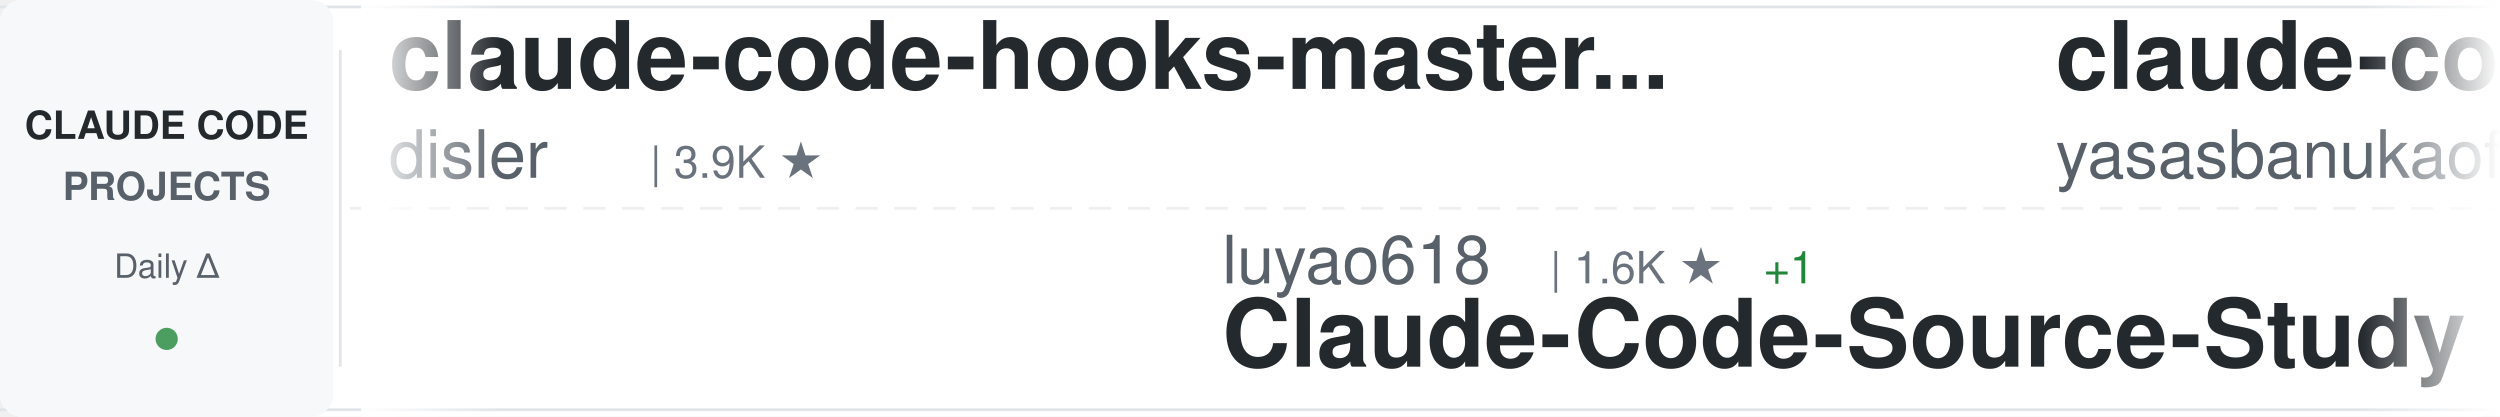
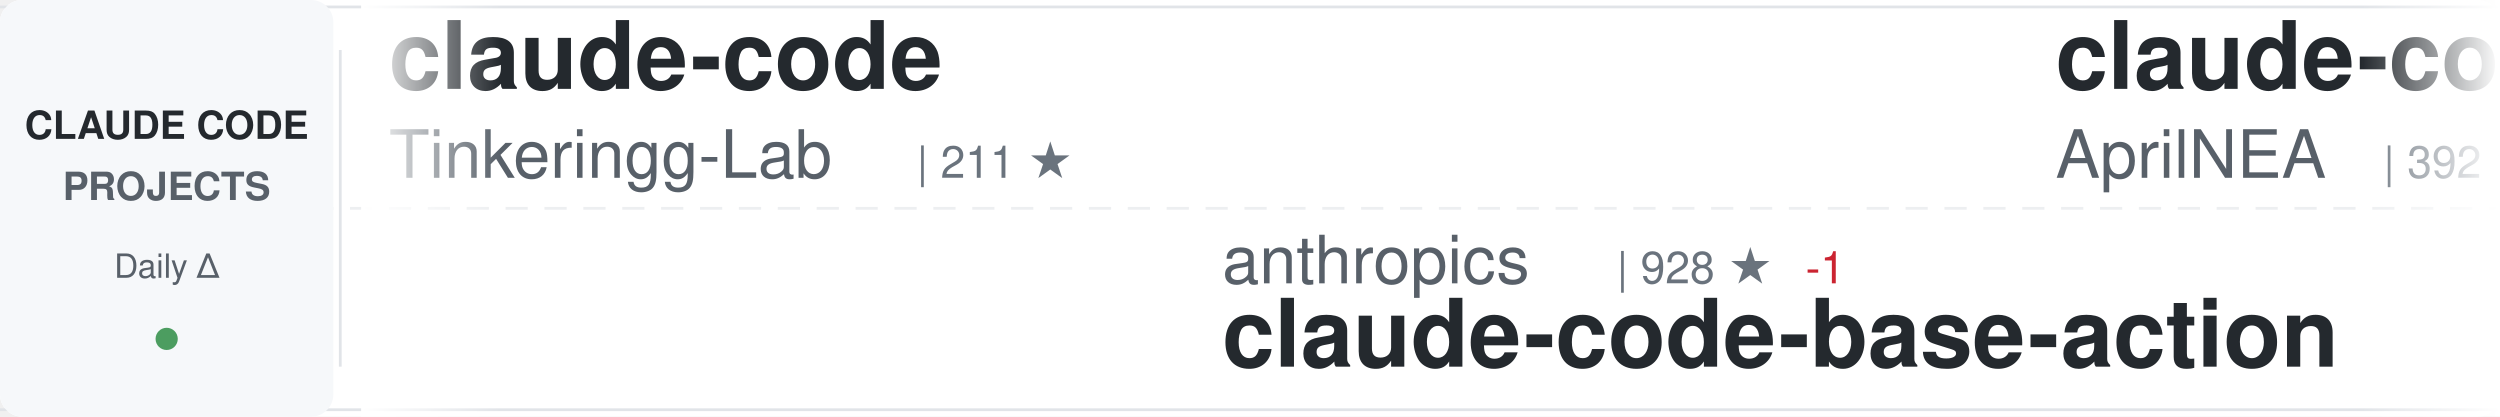
<svg xmlns="http://www.w3.org/2000/svg" width="900" height="150">
  <defs>
    <linearGradient id="awesomeLeftFade" x1="0%" y1="0%" x2="100%" y2="0%">
      <stop offset="0%" style="stop-color:#ffffff;stop-opacity:1" />
      <stop offset="100%" style="stop-color:#ffffff;stop-opacity:0" />
    </linearGradient>
    <linearGradient id="awesomeRightFade" x1="0%" y1="0%" x2="100%" y2="0%">
      <stop offset="0%" style="stop-color:#ffffff;stop-opacity:0" />
      <stop offset="100%" style="stop-color:#ffffff;stop-opacity:1" />
    </linearGradient>
  </defs>
  <rect width="900" height="150" fill="#ffffff" rx="8" />
  <rect x="0" y="2" width="900" height="1" fill="#e1e4e8" />
  <rect x="0" y="147" width="900" height="1" fill="#e1e4e8" />
  <line x1="0" y1="75" x2="900" y2="75" stroke="#e1e4e8" stroke-width="1" stroke-dasharray="8 6" opacity="0.6" />
  <rect x="0" y="0" width="120" height="150" fill="#f6f8fa" rx="8" />
  <text x="60" y="50" font-family="-apple-system, BlinkMacSystemFont, 'Segoe UI', Helvetica, Arial, sans-serif" font-size="14" font-weight="600" fill="#24292e" text-anchor="middle">CLAUDE CODE</text>
  <text x="60" y="72" font-family="-apple-system, BlinkMacSystemFont, 'Segoe UI', Helvetica, Arial, sans-serif" font-size="14" font-weight="600" fill="#586069" text-anchor="middle">PROJECTS</text>
  <text x="60" y="100" font-family="-apple-system, BlinkMacSystemFont, 'Segoe UI', Helvetica, Arial, sans-serif" font-size="12" font-weight="500" fill="#586069" text-anchor="middle">Daily Δ</text>
  <circle cx="60" cy="122" r="4" fill="#22863a" opacity="0.8" />
  <rect x="122" y="18" width="1" height="114" fill="#e1e4e8" />
  <clipPath id="awesomeTickerClip">
    <rect x="130" y="0" width="770" height="150" />
  </clipPath>
  <g clip-path="url(#awesomeTickerClip)">
    <g id="awesomeTickerItems">
      <animateTransform attributeName="transform" attributeType="XML" type="translate" from="0 0" to="-3000 0" dur="54s" repeatCount="indefinite" />
      <g transform="translate(0, 0)">
-         <text x="140" y="32" font-family="-apple-system, BlinkMacSystemFont, 'Segoe UI', Helvetica, Arial, sans-serif" font-size="34" font-weight="600" fill="#24292e">claude-code-hooks-master...</text>
-         <text x="140" y="64" font-family="-apple-system, BlinkMacSystemFont, 'Segoe UI', Helvetica, Arial, sans-serif" font-size="24" font-weight="400" fill="#586069">disler</text>
-         <text x="234" y="64" font-family="-apple-system, BlinkMacSystemFont, 'Segoe UI', Helvetica, Arial, sans-serif" font-size="16" font-weight="500" fill="#6a737d">| 3.9K ★</text>
+         <text x="140" y="32" font-family="-apple-system, BlinkMacSystemFont, 'Segoe UI', Helvetica, Arial, sans-serif" font-size="34" font-weight="600" fill="#24292e">claude-code</text>
+         <text x="140" y="64" font-family="-apple-system, BlinkMacSystemFont, 'Segoe UI', Helvetica, Arial, sans-serif" font-size="24" font-weight="400" fill="#586069">Tinkeringg-Lab</text>
+         <text x="330" y="64" font-family="-apple-system, BlinkMacSystemFont, 'Segoe UI', Helvetica, Arial, sans-serif" font-size="16" font-weight="500" fill="#6a737d">| 211 ★</text>
      </g>
      <g transform="translate(300, 0)">
-         <text x="140" y="102" font-family="-apple-system, BlinkMacSystemFont, 'Segoe UI', Helvetica, Arial, sans-serif" font-size="24" font-weight="400" fill="#586069">luyao618</text>
-         <text x="258" y="102" font-family="-apple-system, BlinkMacSystemFont, 'Segoe UI', Helvetica, Arial, sans-serif" font-size="16" font-weight="500" fill="#6a737d">| 1.6K ★</text>
-         <text x="335" y="102" font-family="-apple-system, BlinkMacSystemFont, 'Segoe UI', Helvetica, Arial, sans-serif" font-size="16" font-weight="500" fill="#22863a"> +1</text>
-         <text x="140" y="132" font-family="-apple-system, BlinkMacSystemFont, 'Segoe UI', Helvetica, Arial, sans-serif" font-size="34" font-weight="600" fill="#24292e">Claude-Code-Source-Study</text>
+         <text x="140" y="102" font-family="-apple-system, BlinkMacSystemFont, 'Segoe UI', Helvetica, Arial, sans-serif" font-size="24" font-weight="400" fill="#586069">anthropics</text>
+         <text x="282" y="102" font-family="-apple-system, BlinkMacSystemFont, 'Segoe UI', Helvetica, Arial, sans-serif" font-size="16" font-weight="500" fill="#6a737d">| 928 ★</text>
+         <text x="350" y="102" font-family="-apple-system, BlinkMacSystemFont, 'Segoe UI', Helvetica, Arial, sans-serif" font-size="16" font-weight="500" fill="#cb2431"> -1</text>
+         <text x="140" y="132" font-family="-apple-system, BlinkMacSystemFont, 'Segoe UI', Helvetica, Arial, sans-serif" font-size="34" font-weight="600" fill="#24292e">claude-code-base-action</text>
      </g>
      <g transform="translate(600, 0)">
-         <text x="140" y="32" font-family="-apple-system, BlinkMacSystemFont, 'Segoe UI', Helvetica, Arial, sans-serif" font-size="34" font-weight="600" fill="#24292e">claude-code</text>
-         <text x="140" y="64" font-family="-apple-system, BlinkMacSystemFont, 'Segoe UI', Helvetica, Arial, sans-serif" font-size="24" font-weight="400" fill="#586069">yasasbanukaofficial</text>
-         <text x="390" y="64" font-family="-apple-system, BlinkMacSystemFont, 'Segoe UI', Helvetica, Arial, sans-serif" font-size="16" font-weight="500" fill="#6a737d">| 3.9K ★</text>
-         <text x="467" y="64" font-family="-apple-system, BlinkMacSystemFont, 'Segoe UI', Helvetica, Arial, sans-serif" font-size="16" font-weight="500" fill="#22863a"> +2</text>
+         <text x="140" y="32" font-family="-apple-system, BlinkMacSystemFont, 'Segoe UI', Helvetica, Arial, sans-serif" font-size="34" font-weight="600" fill="#24292e">claude-code-source</text>
+         <text x="140" y="64" font-family="-apple-system, BlinkMacSystemFont, 'Segoe UI', Helvetica, Arial, sans-serif" font-size="24" font-weight="400" fill="#586069">AprilNEA</text>
+         <text x="258" y="64" font-family="-apple-system, BlinkMacSystemFont, 'Segoe UI', Helvetica, Arial, sans-serif" font-size="16" font-weight="500" fill="#6a737d">| 392 ★</text>
      </g>
      <g transform="translate(900, 0)">
-         <text x="140" y="102" font-family="-apple-system, BlinkMacSystemFont, 'Segoe UI', Helvetica, Arial, sans-serif" font-size="24" font-weight="400" fill="#586069">VineeTagarwaL-code</text>
-         <text x="378" y="102" font-family="-apple-system, BlinkMacSystemFont, 'Segoe UI', Helvetica, Arial, sans-serif" font-size="16" font-weight="500" fill="#6a737d">| 273 ★</text>
-         <text x="446" y="102" font-family="-apple-system, BlinkMacSystemFont, 'Segoe UI', Helvetica, Arial, sans-serif" font-size="16" font-weight="500" fill="#cb2431"> -1</text>
-         <text x="140" y="132" font-family="-apple-system, BlinkMacSystemFont, 'Segoe UI', Helvetica, Arial, sans-serif" font-size="34" font-weight="600" fill="#24292e">claude-code</text>
+         <text x="140" y="102" font-family="-apple-system, BlinkMacSystemFont, 'Segoe UI', Helvetica, Arial, sans-serif" font-size="24" font-weight="400" fill="#586069">frankbria</text>
+         <text x="270" y="102" font-family="-apple-system, BlinkMacSystemFont, 'Segoe UI', Helvetica, Arial, sans-serif" font-size="16" font-weight="500" fill="#6a737d">| 9.6K ★</text>
+         <text x="347" y="102" font-family="-apple-system, BlinkMacSystemFont, 'Segoe UI', Helvetica, Arial, sans-serif" font-size="16" font-weight="500" fill="#22863a"> +1</text>
+         <text x="140" y="132" font-family="-apple-system, BlinkMacSystemFont, 'Segoe UI', Helvetica, Arial, sans-serif" font-size="34" font-weight="600" fill="#24292e">ralph-claude-code</text>
      </g>
      <g transform="translate(1200, 0)">
-         <text x="140" y="32" font-family="-apple-system, BlinkMacSystemFont, 'Segoe UI', Helvetica, Arial, sans-serif" font-size="34" font-weight="600" fill="#24292e">Open-ClaudeCode</text>
-         <text x="140" y="64" font-family="-apple-system, BlinkMacSystemFont, 'Segoe UI', Helvetica, Arial, sans-serif" font-size="24" font-weight="400" fill="#586069">LING71671</text>
-         <text x="270" y="64" font-family="-apple-system, BlinkMacSystemFont, 'Segoe UI', Helvetica, Arial, sans-serif" font-size="16" font-weight="500" fill="#6a737d">| 929 ★</text>
+         <text x="140" y="32" font-family="-apple-system, BlinkMacSystemFont, 'Segoe UI', Helvetica, Arial, sans-serif" font-size="34" font-weight="600" fill="#24292e">claude-code</text>
+         <text x="140" y="64" font-family="-apple-system, BlinkMacSystemFont, 'Segoe UI', Helvetica, Arial, sans-serif" font-size="24" font-weight="400" fill="#586069">VineeTagarwaL-code</text>
+         <text x="378" y="64" font-family="-apple-system, BlinkMacSystemFont, 'Segoe UI', Helvetica, Arial, sans-serif" font-size="16" font-weight="500" fill="#6a737d">| 273 ★</text>
      </g>
      <g transform="translate(1500, 0)">
-         <text x="140" y="102" font-family="-apple-system, BlinkMacSystemFont, 'Segoe UI', Helvetica, Arial, sans-serif" font-size="24" font-weight="400" fill="#586069">ding113</text>
-         <text x="246" y="102" font-family="-apple-system, BlinkMacSystemFont, 'Segoe UI', Helvetica, Arial, sans-serif" font-size="16" font-weight="500" fill="#6a737d">| 3.3K ★</text>
-         <text x="140" y="132" font-family="-apple-system, BlinkMacSystemFont, 'Segoe UI', Helvetica, Arial, sans-serif" font-size="34" font-weight="600" fill="#24292e">claude-code-hub</text>
+         <text x="140" y="102" font-family="-apple-system, BlinkMacSystemFont, 'Segoe UI', Helvetica, Arial, sans-serif" font-size="24" font-weight="400" fill="#586069">1rgs</text>
+         <text x="210" y="102" font-family="-apple-system, BlinkMacSystemFont, 'Segoe UI', Helvetica, Arial, sans-serif" font-size="16" font-weight="500" fill="#6a737d">| 3.7K ★</text>
+         <text x="140" y="132" font-family="-apple-system, BlinkMacSystemFont, 'Segoe UI', Helvetica, Arial, sans-serif" font-size="34" font-weight="600" fill="#24292e">claude-code-proxy</text>
      </g>
      <g transform="translate(1800, 0)">
-         <text x="140" y="32" font-family="-apple-system, BlinkMacSystemFont, 'Segoe UI', Helvetica, Arial, sans-serif" font-size="34" font-weight="600" fill="#24292e">claude-code-tudou</text>
-         <text x="140" y="64" font-family="-apple-system, BlinkMacSystemFont, 'Segoe UI', Helvetica, Arial, sans-serif" font-size="24" font-weight="400" fill="#586069">AICoderTudou</text>
-         <text x="306" y="64" font-family="-apple-system, BlinkMacSystemFont, 'Segoe UI', Helvetica, Arial, sans-serif" font-size="16" font-weight="500" fill="#6a737d">| 497 ★</text>
+         <text x="140" y="32" font-family="-apple-system, BlinkMacSystemFont, 'Segoe UI', Helvetica, Arial, sans-serif" font-size="34" font-weight="600" fill="#24292e">claude-code-reverse</text>
+         <text x="140" y="64" font-family="-apple-system, BlinkMacSystemFont, 'Segoe UI', Helvetica, Arial, sans-serif" font-size="24" font-weight="400" fill="#586069">Yuyz0112</text>
+         <text x="258" y="64" font-family="-apple-system, BlinkMacSystemFont, 'Segoe UI', Helvetica, Arial, sans-serif" font-size="16" font-weight="500" fill="#6a737d">| 2.4K ★</text>
+         <text x="335" y="64" font-family="-apple-system, BlinkMacSystemFont, 'Segoe UI', Helvetica, Arial, sans-serif" font-size="16" font-weight="500" fill="#cb2431"> -1</text>
      </g>
      <g transform="translate(2100, 0)">
+         <text x="140" y="102" font-family="-apple-system, BlinkMacSystemFont, 'Segoe UI', Helvetica, Arial, sans-serif" font-size="24" font-weight="400" fill="#586069">alejandrobalderas</text>
+         <text x="366" y="102" font-family="-apple-system, BlinkMacSystemFont, 'Segoe UI', Helvetica, Arial, sans-serif" font-size="16" font-weight="500" fill="#6a737d">| 2.7K ★</text>
+         <text x="443" y="102" font-family="-apple-system, BlinkMacSystemFont, 'Segoe UI', Helvetica, Arial, sans-serif" font-size="16" font-weight="500" fill="#cb2431"> -1</text>
+         <text x="140" y="132" font-family="-apple-system, BlinkMacSystemFont, 'Segoe UI', Helvetica, Arial, sans-serif" font-size="34" font-weight="600" fill="#24292e">claude-code-from-source</text>
+       </g>
+       <g transform="translate(2400, 0)">
+         <text x="140" y="32" font-family="-apple-system, BlinkMacSystemFont, 'Segoe UI', Helvetica, Arial, sans-serif" font-size="34" font-weight="600" fill="#24292e">claude_code_src</text>
+         <text x="140" y="64" font-family="-apple-system, BlinkMacSystemFont, 'Segoe UI', Helvetica, Arial, sans-serif" font-size="24" font-weight="400" fill="#586069">ponponon</text>
+         <text x="258" y="64" font-family="-apple-system, BlinkMacSystemFont, 'Segoe UI', Helvetica, Arial, sans-serif" font-size="16" font-weight="500" fill="#6a737d">| 2.3K ★</text>
+       </g>
+       <g transform="translate(2700, 0)">
+         <text x="140" y="102" font-family="-apple-system, BlinkMacSystemFont, 'Segoe UI', Helvetica, Arial, sans-serif" font-size="24" font-weight="400" fill="#586069">nicedreamzapp</text>
+         <text x="318" y="102" font-family="-apple-system, BlinkMacSystemFont, 'Segoe UI', Helvetica, Arial, sans-serif" font-size="16" font-weight="500" fill="#6a737d">| 3.0K ★</text>
+         <text x="395" y="102" font-family="-apple-system, BlinkMacSystemFont, 'Segoe UI', Helvetica, Arial, sans-serif" font-size="16" font-weight="500" fill="#cb2431"> -1</text>
+         <text x="140" y="132" font-family="-apple-system, BlinkMacSystemFont, 'Segoe UI', Helvetica, Arial, sans-serif" font-size="34" font-weight="600" fill="#24292e">claude-code-local</text>
+       </g>
+       <g transform="translate(3000, 0)">
+         <text x="140" y="32" font-family="-apple-system, BlinkMacSystemFont, 'Segoe UI', Helvetica, Arial, sans-serif" font-size="34" font-weight="600" fill="#24292e">claude-code</text>
+         <text x="140" y="64" font-family="-apple-system, BlinkMacSystemFont, 'Segoe UI', Helvetica, Arial, sans-serif" font-size="24" font-weight="400" fill="#586069">Tinkeringg-Lab</text>
+         <text x="330" y="64" font-family="-apple-system, BlinkMacSystemFont, 'Segoe UI', Helvetica, Arial, sans-serif" font-size="16" font-weight="500" fill="#6a737d">| 211 ★</text>
+       </g>
+       <g transform="translate(3300, 0)">
+         <text x="140" y="102" font-family="-apple-system, BlinkMacSystemFont, 'Segoe UI', Helvetica, Arial, sans-serif" font-size="24" font-weight="400" fill="#586069">anthropics</text>
+         <text x="282" y="102" font-family="-apple-system, BlinkMacSystemFont, 'Segoe UI', Helvetica, Arial, sans-serif" font-size="16" font-weight="500" fill="#6a737d">| 928 ★</text>
+         <text x="350" y="102" font-family="-apple-system, BlinkMacSystemFont, 'Segoe UI', Helvetica, Arial, sans-serif" font-size="16" font-weight="500" fill="#cb2431"> -1</text>
+         <text x="140" y="132" font-family="-apple-system, BlinkMacSystemFont, 'Segoe UI', Helvetica, Arial, sans-serif" font-size="34" font-weight="600" fill="#24292e">claude-code-base-action</text>
+       </g>
+       <g transform="translate(3600, 0)">
+         <text x="140" y="32" font-family="-apple-system, BlinkMacSystemFont, 'Segoe UI', Helvetica, Arial, sans-serif" font-size="34" font-weight="600" fill="#24292e">claude-code-source</text>
+         <text x="140" y="64" font-family="-apple-system, BlinkMacSystemFont, 'Segoe UI', Helvetica, Arial, sans-serif" font-size="24" font-weight="400" fill="#586069">AprilNEA</text>
+         <text x="258" y="64" font-family="-apple-system, BlinkMacSystemFont, 'Segoe UI', Helvetica, Arial, sans-serif" font-size="16" font-weight="500" fill="#6a737d">| 392 ★</text>
+       </g>
+       <g transform="translate(3900, 0)">
        <text x="140" y="102" font-family="-apple-system, BlinkMacSystemFont, 'Segoe UI', Helvetica, Arial, sans-serif" font-size="24" font-weight="400" fill="#586069">frankbria</text>
        <text x="270" y="102" font-family="-apple-system, BlinkMacSystemFont, 'Segoe UI', Helvetica, Arial, sans-serif" font-size="16" font-weight="500" fill="#6a737d">| 9.6K ★</text>
-         <text x="347" y="102" font-family="-apple-system, BlinkMacSystemFont, 'Segoe UI', Helvetica, Arial, sans-serif" font-size="16" font-weight="500" fill="#cb2431"> -1</text>
+         <text x="347" y="102" font-family="-apple-system, BlinkMacSystemFont, 'Segoe UI', Helvetica, Arial, sans-serif" font-size="16" font-weight="500" fill="#22863a"> +1</text>
        <text x="140" y="132" font-family="-apple-system, BlinkMacSystemFont, 'Segoe UI', Helvetica, Arial, sans-serif" font-size="34" font-weight="600" fill="#24292e">ralph-claude-code</text>
-       </g>
-       <g transform="translate(2400, 0)">
-         <text x="140" y="32" font-family="-apple-system, BlinkMacSystemFont, 'Segoe UI', Helvetica, Arial, sans-serif" font-size="34" font-weight="600" fill="#24292e">claude-code-book</text>
-         <text x="140" y="64" font-family="-apple-system, BlinkMacSystemFont, 'Segoe UI', Helvetica, Arial, sans-serif" font-size="24" font-weight="400" fill="#586069">lintsinghua</text>
-         <text x="294" y="64" font-family="-apple-system, BlinkMacSystemFont, 'Segoe UI', Helvetica, Arial, sans-serif" font-size="16" font-weight="500" fill="#6a737d">| 4.0K ★</text>
-         <text x="371" y="64" font-family="-apple-system, BlinkMacSystemFont, 'Segoe UI', Helvetica, Arial, sans-serif" font-size="16" font-weight="500" fill="#22863a"> +3</text>
-       </g>
-       <g transform="translate(2700, 0)">
-         <text x="140" y="102" font-family="-apple-system, BlinkMacSystemFont, 'Segoe UI', Helvetica, Arial, sans-serif" font-size="24" font-weight="400" fill="#586069">ChrisWiles</text>
-         <text x="282" y="102" font-family="-apple-system, BlinkMacSystemFont, 'Segoe UI', Helvetica, Arial, sans-serif" font-size="16" font-weight="500" fill="#6a737d">| 6.0K ★</text>
-         <text x="140" y="132" font-family="-apple-system, BlinkMacSystemFont, 'Segoe UI', Helvetica, Arial, sans-serif" font-size="34" font-weight="600" fill="#24292e">claude-code-showcase</text>
-       </g>
-       <g transform="translate(3000, 0)">
-         <text x="140" y="32" font-family="-apple-system, BlinkMacSystemFont, 'Segoe UI', Helvetica, Arial, sans-serif" font-size="34" font-weight="600" fill="#24292e">claude-code-hooks-master...</text>
-         <text x="140" y="64" font-family="-apple-system, BlinkMacSystemFont, 'Segoe UI', Helvetica, Arial, sans-serif" font-size="24" font-weight="400" fill="#586069">disler</text>
-         <text x="234" y="64" font-family="-apple-system, BlinkMacSystemFont, 'Segoe UI', Helvetica, Arial, sans-serif" font-size="16" font-weight="500" fill="#6a737d">| 3.9K ★</text>
-       </g>
-       <g transform="translate(3300, 0)">
-         <text x="140" y="102" font-family="-apple-system, BlinkMacSystemFont, 'Segoe UI', Helvetica, Arial, sans-serif" font-size="24" font-weight="400" fill="#586069">luyao618</text>
-         <text x="258" y="102" font-family="-apple-system, BlinkMacSystemFont, 'Segoe UI', Helvetica, Arial, sans-serif" font-size="16" font-weight="500" fill="#6a737d">| 1.6K ★</text>
-         <text x="335" y="102" font-family="-apple-system, BlinkMacSystemFont, 'Segoe UI', Helvetica, Arial, sans-serif" font-size="16" font-weight="500" fill="#22863a"> +1</text>
-         <text x="140" y="132" font-family="-apple-system, BlinkMacSystemFont, 'Segoe UI', Helvetica, Arial, sans-serif" font-size="34" font-weight="600" fill="#24292e">Claude-Code-Source-Study</text>
-       </g>
-       <g transform="translate(3600, 0)">
-         <text x="140" y="32" font-family="-apple-system, BlinkMacSystemFont, 'Segoe UI', Helvetica, Arial, sans-serif" font-size="34" font-weight="600" fill="#24292e">claude-code</text>
-         <text x="140" y="64" font-family="-apple-system, BlinkMacSystemFont, 'Segoe UI', Helvetica, Arial, sans-serif" font-size="24" font-weight="400" fill="#586069">yasasbanukaofficial</text>
-         <text x="390" y="64" font-family="-apple-system, BlinkMacSystemFont, 'Segoe UI', Helvetica, Arial, sans-serif" font-size="16" font-weight="500" fill="#6a737d">| 3.9K ★</text>
-         <text x="467" y="64" font-family="-apple-system, BlinkMacSystemFont, 'Segoe UI', Helvetica, Arial, sans-serif" font-size="16" font-weight="500" fill="#22863a"> +2</text>
-       </g>
-       <g transform="translate(3900, 0)">
-         <text x="140" y="102" font-family="-apple-system, BlinkMacSystemFont, 'Segoe UI', Helvetica, Arial, sans-serif" font-size="24" font-weight="400" fill="#586069">VineeTagarwaL-code</text>
-         <text x="378" y="102" font-family="-apple-system, BlinkMacSystemFont, 'Segoe UI', Helvetica, Arial, sans-serif" font-size="16" font-weight="500" fill="#6a737d">| 273 ★</text>
-         <text x="446" y="102" font-family="-apple-system, BlinkMacSystemFont, 'Segoe UI', Helvetica, Arial, sans-serif" font-size="16" font-weight="500" fill="#cb2431"> -1</text>
-         <text x="140" y="132" font-family="-apple-system, BlinkMacSystemFont, 'Segoe UI', Helvetica, Arial, sans-serif" font-size="34" font-weight="600" fill="#24292e">claude-code</text>
      </g>
    </g>
  </g>
  <rect x="130" y="0" width="50" height="150" fill="url(#awesomeLeftFade)" />
  <rect x="850" y="0" width="50" height="150" fill="url(#awesomeRightFade)" />
</svg>
